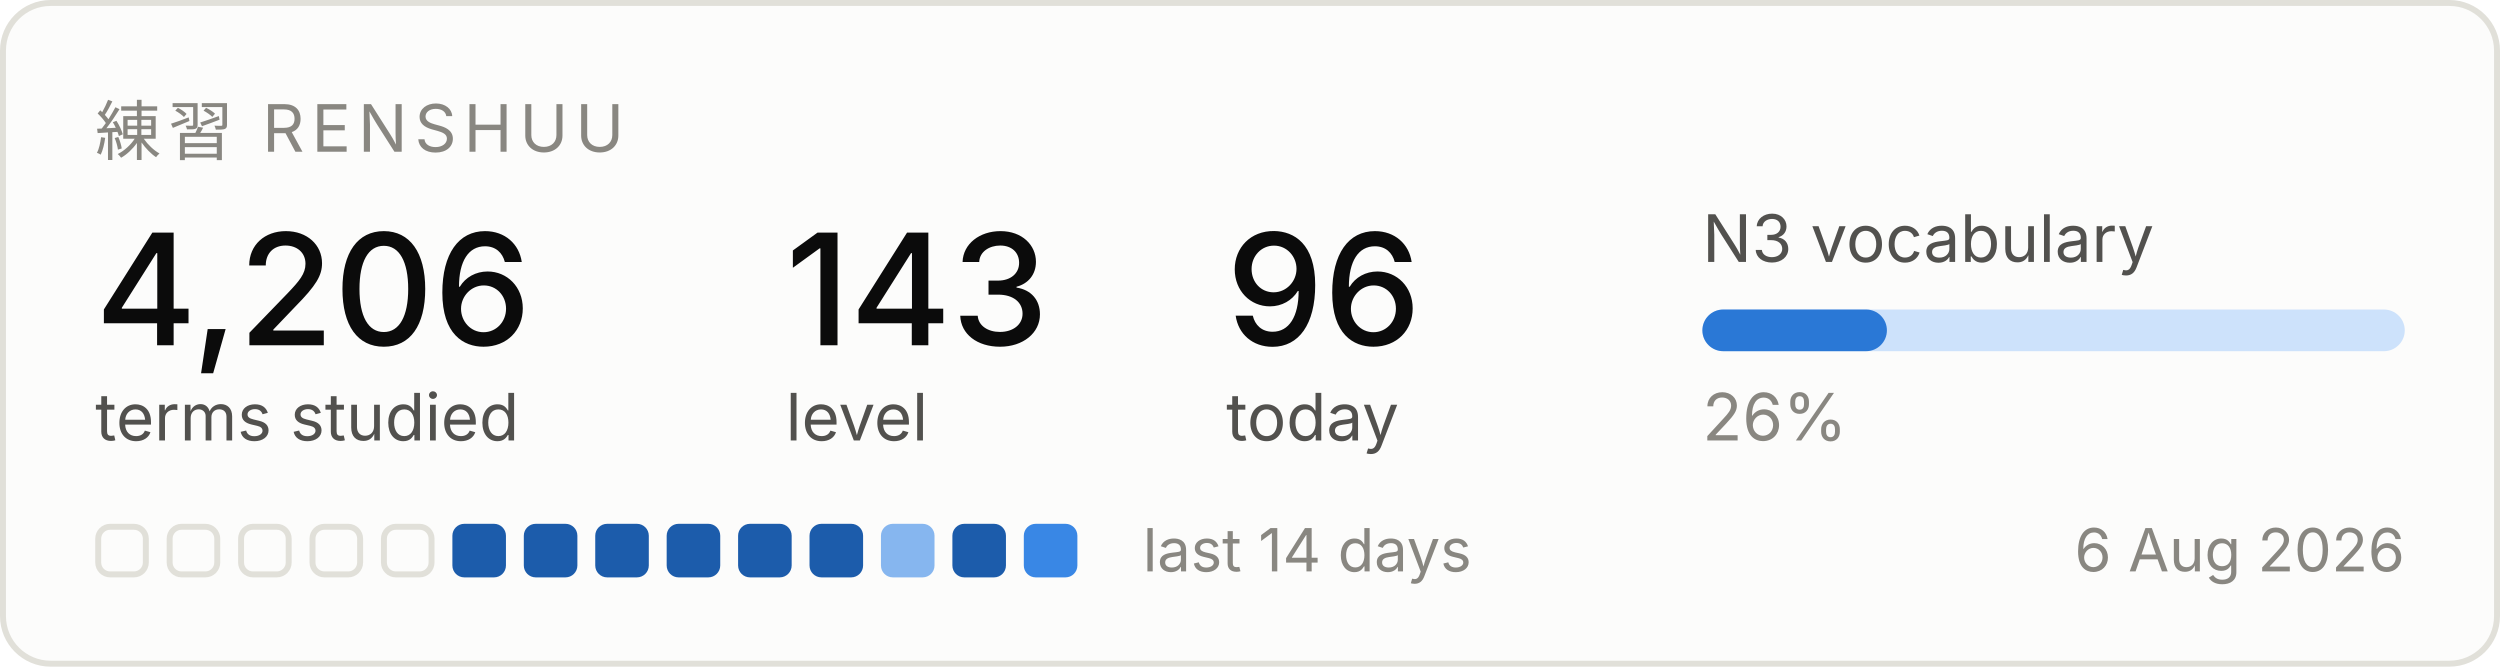
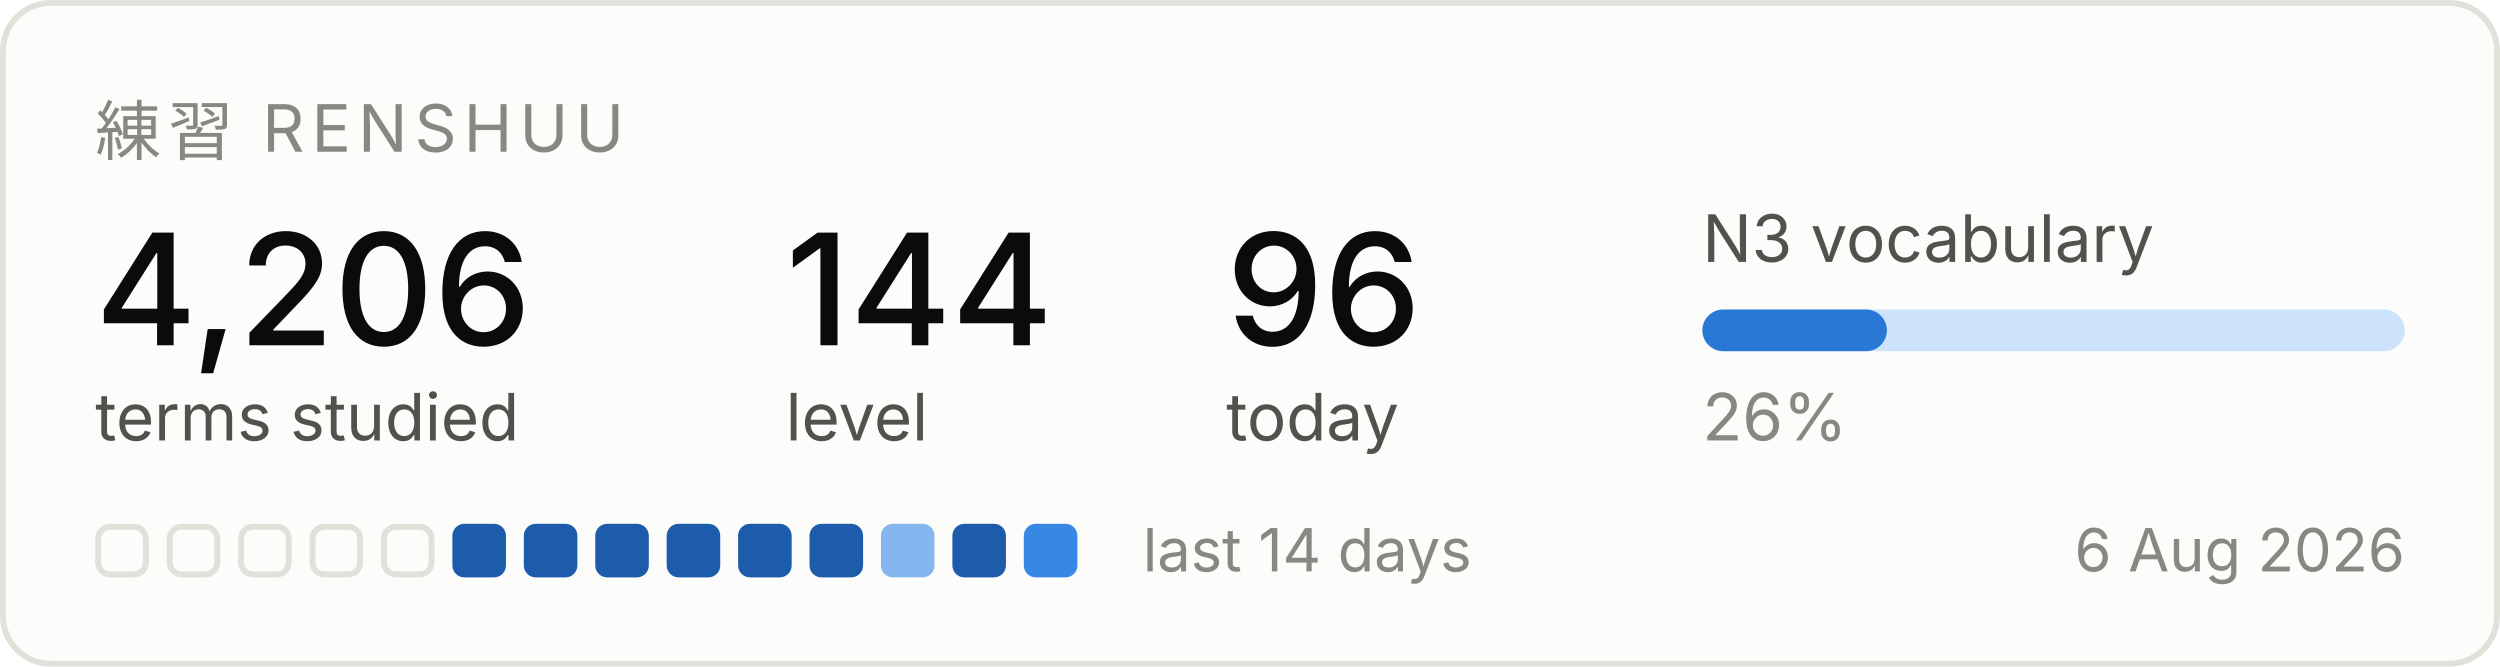
<svg xmlns="http://www.w3.org/2000/svg" width="420" height="112" viewBox="0 0 420 112" role="img" aria-label="Renshuu study progress">
  <rect x="0.5" y="0.5" width="419" height="111" rx="8" fill="#fcfcfb" stroke="#e1e0d9" />
  <text x="16" y="26" font-family="system-ui, -apple-system, Segoe UI, sans-serif" font-size="11" fill="#898781" letter-spacing="1.2">練習  RENSHUU</text>
  <text x="16" y="58" font-family="system-ui, -apple-system, Segoe UI, sans-serif" font-size="26" fill="#0b0b0b" font-weight="500">4,206</text>
  <text x="16" y="74" font-family="system-ui, -apple-system, Segoe UI, sans-serif" font-size="11" fill="#52514e">terms studied</text>
-   <text x="132" y="58" font-family="system-ui, -apple-system, Segoe UI, sans-serif" font-size="26" fill="#0b0b0b" font-weight="500">143</text>
+   <text x="132" y="58" font-family="system-ui, -apple-system, Segoe UI, sans-serif" font-size="26" fill="#0b0b0b" font-weight="500">144</text>
  <text x="132" y="74" font-family="system-ui, -apple-system, Segoe UI, sans-serif" font-size="11" fill="#52514e">level</text>
  <text x="206" y="58" font-family="system-ui, -apple-system, Segoe UI, sans-serif" font-size="26" fill="#0b0b0b" font-weight="500">96</text>
  <text x="206" y="74" font-family="system-ui, -apple-system, Segoe UI, sans-serif" font-size="11" fill="#52514e">today</text>
  <text x="286" y="44" font-family="system-ui, -apple-system, Segoe UI, sans-serif" font-size="11" fill="#52514e">N3 vocabulary</text>
  <rect x="286" y="52" width="118" height="7" rx="3.5" fill="#cde2fb" />
  <rect x="286" y="52" width="31" height="7" rx="3.5" fill="#2a78d6" />
  <text x="286" y="74" font-family="system-ui, -apple-system, Segoe UI, sans-serif" font-size="11" fill="#898781">26%</text>
  <rect x="16.5" y="88.5" width="8" height="8" rx="2" fill="none" stroke="#e1e0d9" />
  <rect x="28.5" y="88.5" width="8" height="8" rx="2" fill="none" stroke="#e1e0d9" />
  <rect x="40.5" y="88.5" width="8" height="8" rx="2" fill="none" stroke="#e1e0d9" />
  <rect x="52.5" y="88.5" width="8" height="8" rx="2" fill="none" stroke="#e1e0d9" />
  <rect x="64.5" y="88.5" width="8" height="8" rx="2" fill="none" stroke="#e1e0d9" />
  <rect x="76" y="88" width="9" height="9" rx="2" fill="#1c5cab" />
  <rect x="88" y="88" width="9" height="9" rx="2" fill="#1c5cab" />
  <rect x="100" y="88" width="9" height="9" rx="2" fill="#1c5cab" />
  <rect x="112" y="88" width="9" height="9" rx="2" fill="#1c5cab" />
  <rect x="124" y="88" width="9" height="9" rx="2" fill="#1c5cab" />
  <rect x="136" y="88" width="9" height="9" rx="2" fill="#1c5cab" />
  <rect x="148" y="88" width="9" height="9" rx="2" fill="#86b6ef" />
  <rect x="160" y="88" width="9" height="9" rx="2" fill="#1c5cab" />
  <rect x="172" y="88" width="9" height="9" rx="2" fill="#3987e5" />
  <text x="192" y="96" font-family="system-ui, -apple-system, Segoe UI, sans-serif" font-size="10" fill="#898781">last 14 days</text>
  <text x="404" y="96" font-family="system-ui, -apple-system, Segoe UI, sans-serif" font-size="10" fill="#898781" text-anchor="end">6 Aug 2026</text>
</svg>
